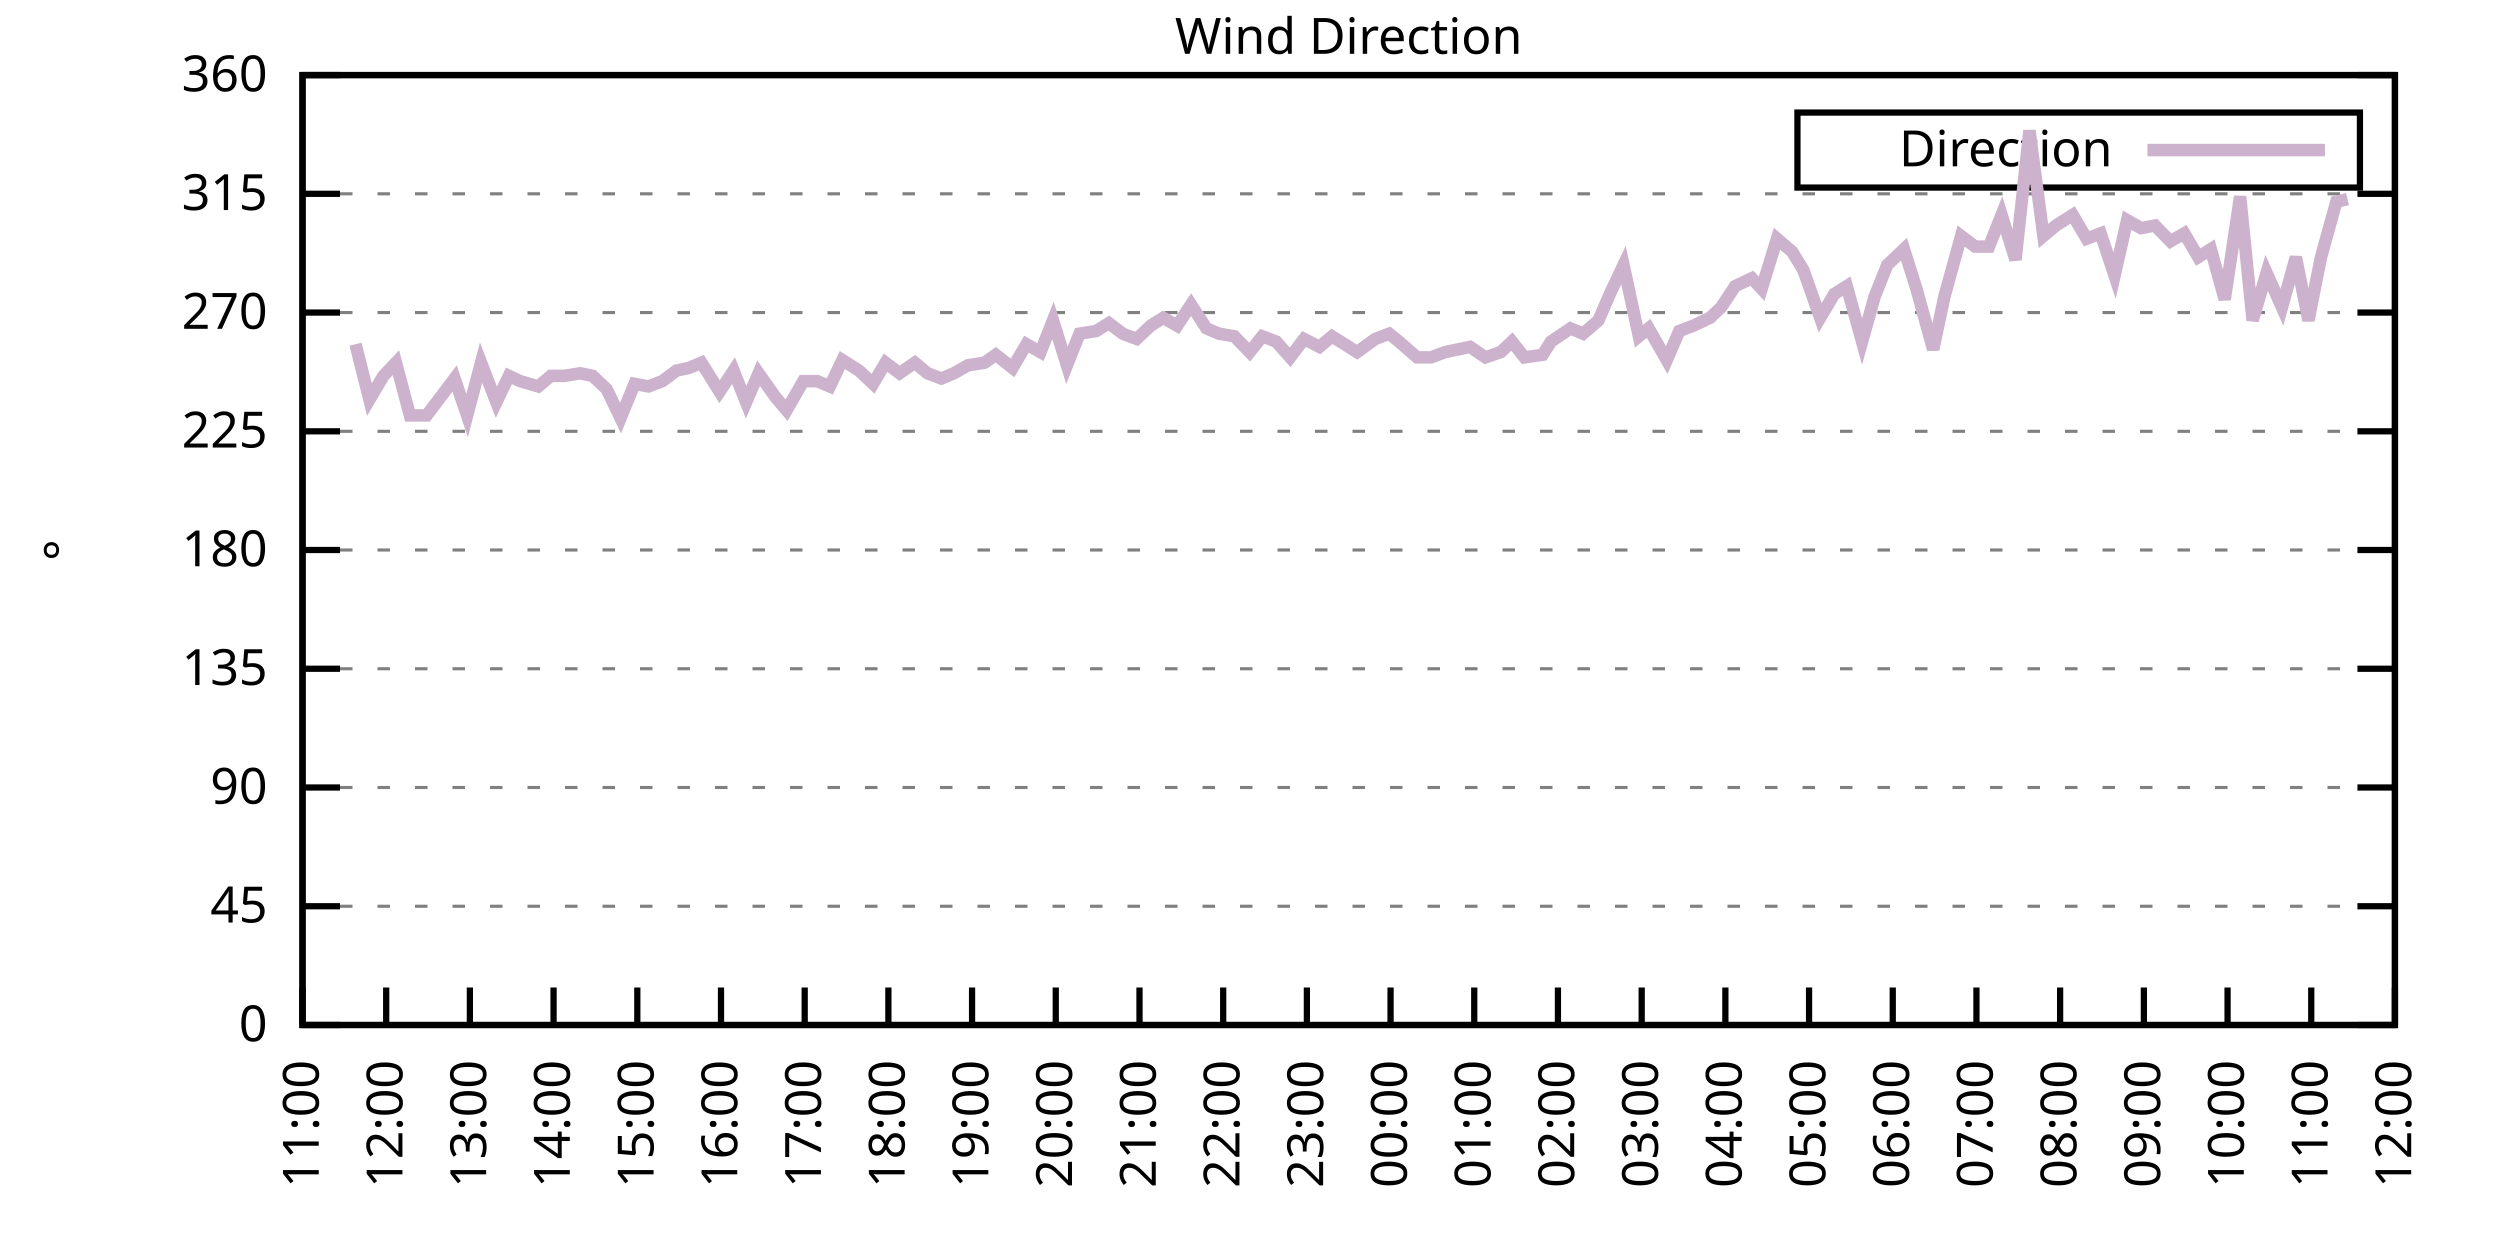
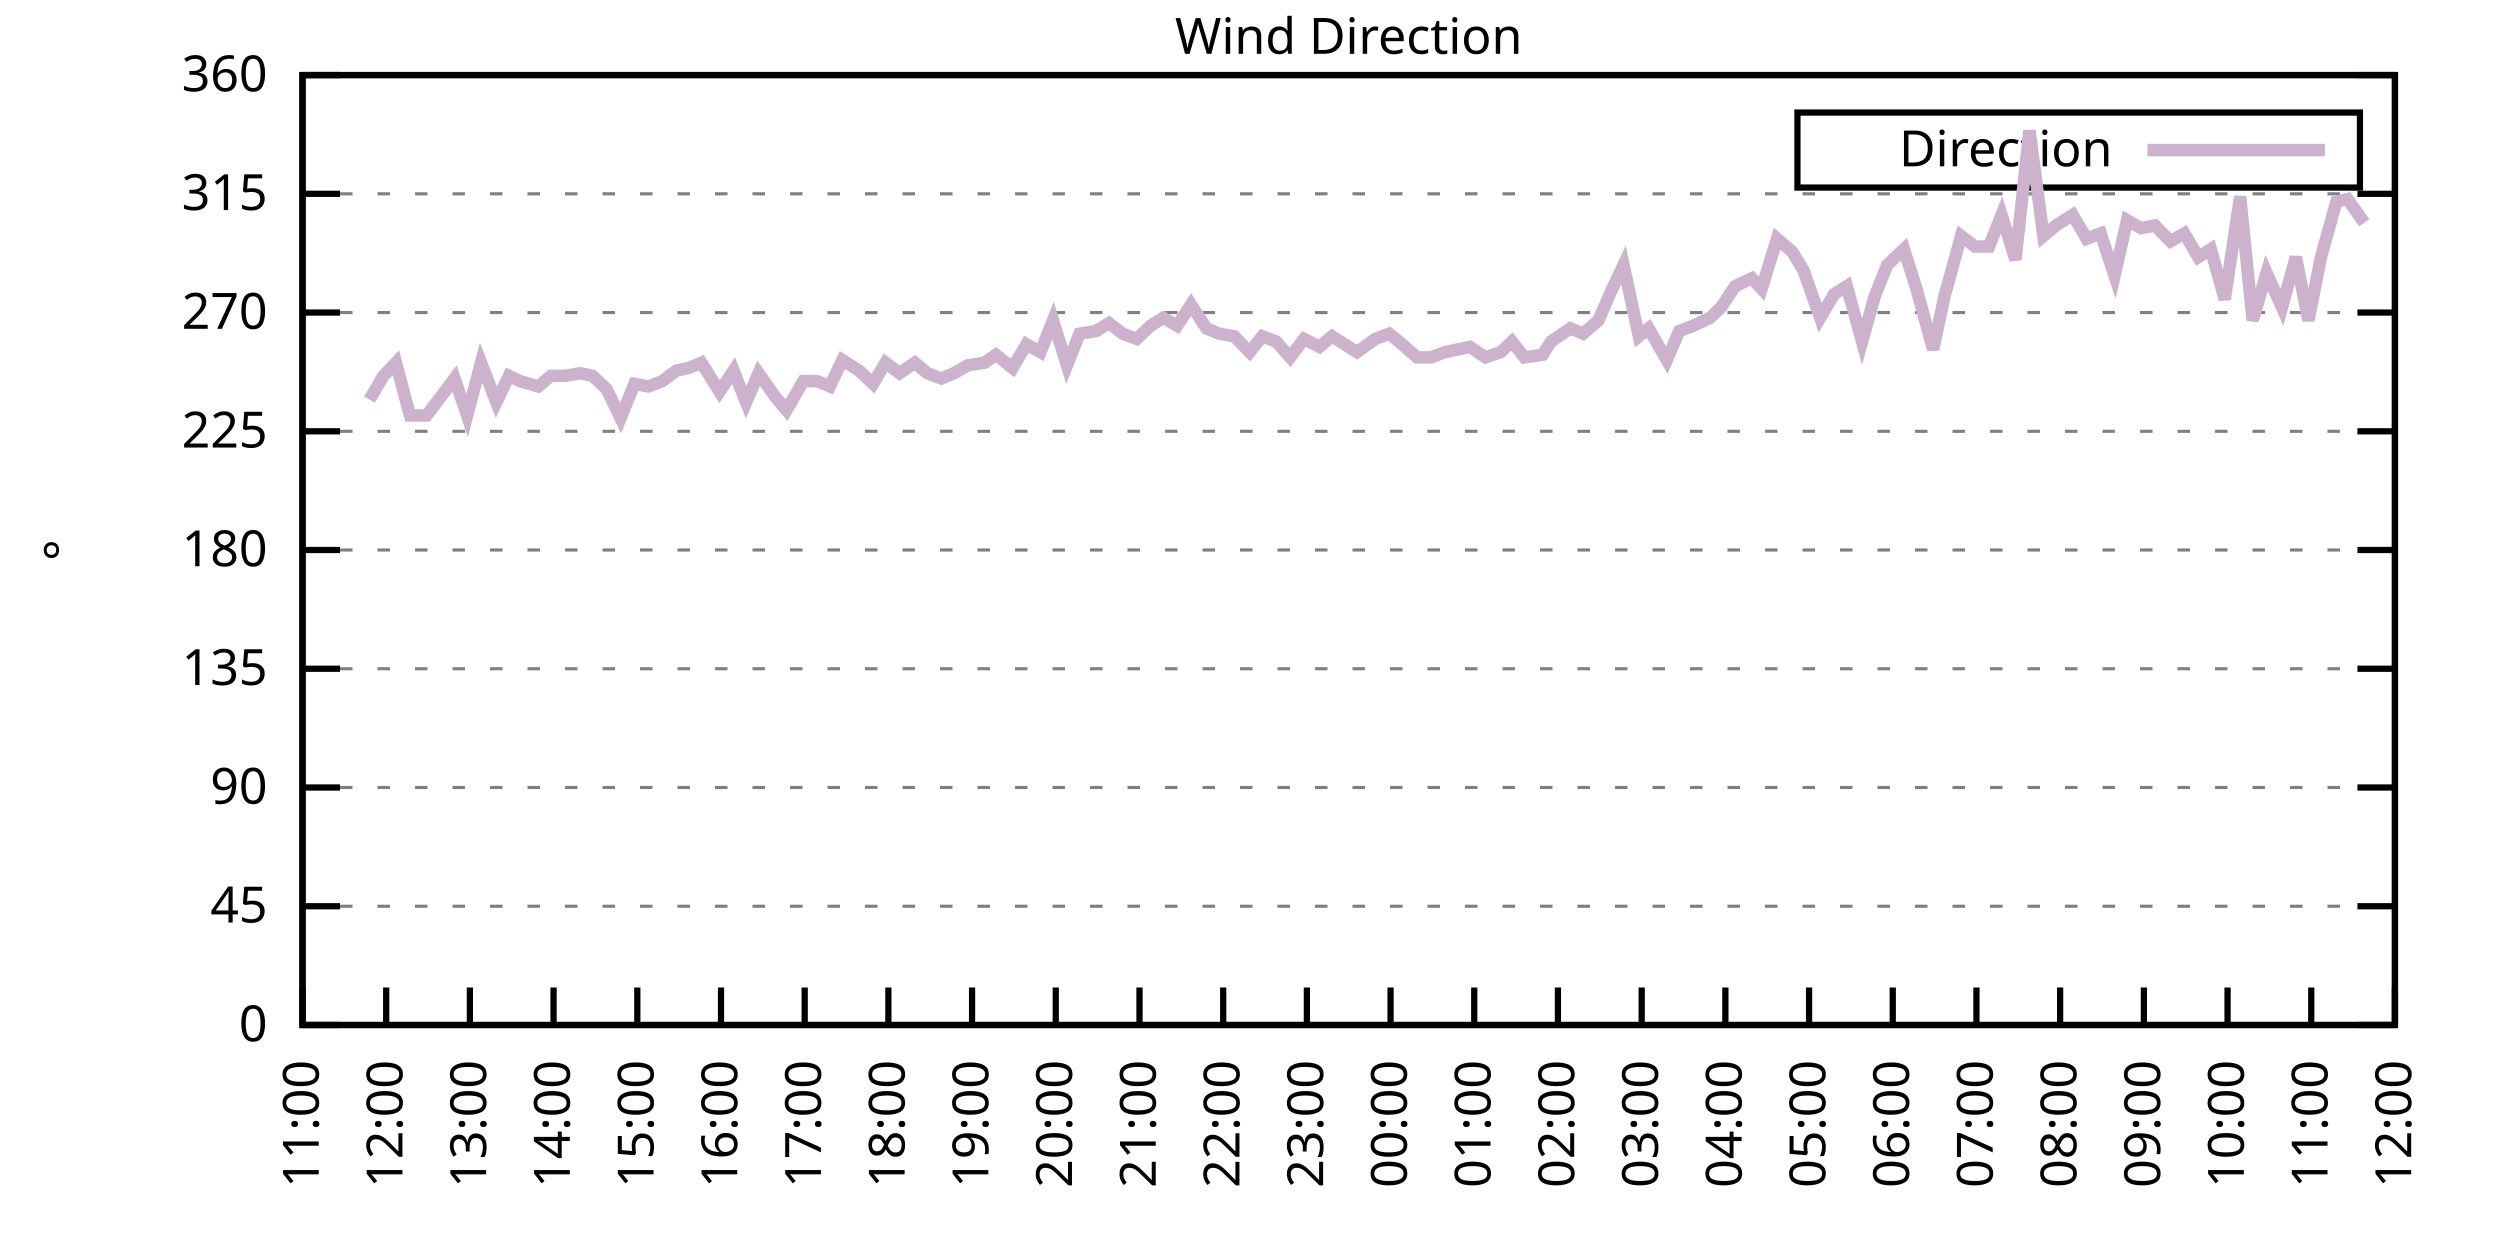
<svg xmlns="http://www.w3.org/2000/svg" xmlns:xlink="http://www.w3.org/1999/xlink" width="400" height="200" viewBox="0 0 400 200">
  <g id="gnuplot_canvas">
    <rect x="0" y="0" width="400" height="200" fill="none" />
    <defs>
      <circle id="gpDot" r="0.5" stroke-width="0.5" stroke="currentColor" />
      <path id="gpPt0" stroke-width="0.333" stroke="currentColor" d="M-1,0 h2 M0,-1 v2" />
      <path id="gpPt1" stroke-width="0.333" stroke="currentColor" d="M-1,-1 L1,1 M1,-1 L-1,1" />
      <path id="gpPt2" stroke-width="0.333" stroke="currentColor" d="M-1,0 L1,0 M0,-1 L0,1 M-1,-1 L1,1 M-1,1 L1,-1" />
      <rect id="gpPt3" stroke-width="0.333" stroke="currentColor" x="-1" y="-1" width="2" height="2" />
      <rect id="gpPt4" stroke-width="0.333" stroke="currentColor" fill="currentColor" x="-1" y="-1" width="2" height="2" />
      <circle id="gpPt5" stroke-width="0.333" stroke="currentColor" cx="0" cy="0" r="1" />
      <use xlink:href="#gpPt5" id="gpPt6" fill="currentColor" stroke="none" />
      <path id="gpPt7" stroke-width="0.333" stroke="currentColor" d="M0,-1.33 L-1.33,0.67 L1.33,0.67 z" />
      <use xlink:href="#gpPt7" id="gpPt8" fill="currentColor" stroke="none" />
      <use xlink:href="#gpPt7" id="gpPt9" stroke="currentColor" transform="rotate(180)" />
      <use xlink:href="#gpPt9" id="gpPt10" fill="currentColor" stroke="none" />
      <use xlink:href="#gpPt3" id="gpPt11" stroke="currentColor" transform="rotate(45)" />
      <use xlink:href="#gpPt11" id="gpPt12" fill="currentColor" stroke="none" />
      <path id="gpPt13" stroke-width="0.333" stroke="currentColor" d="M0,1.330 L1.265,0.411 L0.782,-1.067 L-0.782,-1.076 L-1.265,0.411 z" />
      <use xlink:href="#gpPt13" id="gpPt14" fill="currentColor" stroke="none" />
      <filter id="textbox" filterUnits="objectBoundingBox" x="0" y="0" height="1" width="1">
        <feFlood flood-color="white" flood-opacity="1" result="bgnd" />
        <feComposite in="SourceGraphic" in2="bgnd" operator="atop" />
      </filter>
      <filter id="greybox" filterUnits="objectBoundingBox" x="0" y="0" height="1" width="1">
        <feFlood flood-color="lightgrey" flood-opacity="1" result="grey" />
        <feComposite in="SourceGraphic" in2="grey" operator="atop" />
      </filter>
    </defs>
    <g fill="none" color="white" stroke="currentColor" stroke-width="1.00" stroke-linecap="butt" stroke-linejoin="miter">
</g>
    <g fill="none" color="black" stroke="currentColor" stroke-width="1.00" stroke-linecap="butt" stroke-linejoin="miter">
      <g stroke="none" shape-rendering="crispEdges">
        <polygon fill="rgb(255, 255, 255)" points="48.40,164.00 383.18,164.00 383.18,12.02 48.40,12.02 " />
      </g>
    </g>
    <g fill="none" color="black" stroke="currentColor" stroke-width="1.00" stroke-linecap="butt" stroke-linejoin="miter">
</g>
    <g fill="none" color="black" stroke="black" stroke-width="0.50" stroke-linecap="butt" stroke-linejoin="miter">
</g>
    <g fill="none" color="gray" stroke="currentColor" stroke-width="0.50" stroke-linecap="butt" stroke-linejoin="miter">
      <path stroke="gray" stroke-dasharray="2,4" class="gridline" d="M48.40,164.00 L383.19,164.00  " />
    </g>
    <g fill="none" color="gray" stroke="gray" stroke-width="1.00" stroke-linecap="butt" stroke-linejoin="miter">
</g>
    <g fill="none" color="black" stroke="currentColor" stroke-width="1.00" stroke-linecap="butt" stroke-linejoin="miter">
      <path stroke="black" d="M48.40,164.00 L54.40,164.00 M383.19,164.00 L377.19,164.00  " />
      <g transform="translate(42.80,166.60)" stroke="none" fill="black" font-family="Sans" font-size="8.00" text-anchor="end">
        <text>
          <tspan font-family="Sans"> 0</tspan>
        </text>
      </g>
    </g>
    <g fill="none" color="black" stroke="currentColor" stroke-width="1.00" stroke-linecap="butt" stroke-linejoin="miter">
</g>
    <g fill="none" color="black" stroke="black" stroke-width="0.50" stroke-linecap="butt" stroke-linejoin="miter">
</g>
    <g fill="none" color="gray" stroke="currentColor" stroke-width="0.50" stroke-linecap="butt" stroke-linejoin="miter">
      <path stroke="gray" stroke-dasharray="2,4" class="gridline" d="M48.40,145.00 L383.19,145.00  " />
    </g>
    <g fill="none" color="gray" stroke="gray" stroke-width="1.00" stroke-linecap="butt" stroke-linejoin="miter">
</g>
    <g fill="none" color="black" stroke="currentColor" stroke-width="1.00" stroke-linecap="butt" stroke-linejoin="miter">
      <path stroke="black" d="M48.40,145.00 L54.40,145.00 M383.19,145.00 L377.19,145.00  " />
      <g transform="translate(42.80,147.60)" stroke="none" fill="black" font-family="Sans" font-size="8.00" text-anchor="end">
        <text>
          <tspan font-family="Sans"> 45</tspan>
        </text>
      </g>
    </g>
    <g fill="none" color="black" stroke="currentColor" stroke-width="1.00" stroke-linecap="butt" stroke-linejoin="miter">
</g>
    <g fill="none" color="black" stroke="black" stroke-width="0.50" stroke-linecap="butt" stroke-linejoin="miter">
</g>
    <g fill="none" color="gray" stroke="currentColor" stroke-width="0.50" stroke-linecap="butt" stroke-linejoin="miter">
      <path stroke="gray" stroke-dasharray="2,4" class="gridline" d="M48.40,126.00 L383.19,126.00  " />
    </g>
    <g fill="none" color="gray" stroke="gray" stroke-width="1.00" stroke-linecap="butt" stroke-linejoin="miter">
</g>
    <g fill="none" color="black" stroke="currentColor" stroke-width="1.00" stroke-linecap="butt" stroke-linejoin="miter">
      <path stroke="black" d="M48.40,126.00 L54.40,126.00 M383.19,126.00 L377.19,126.00  " />
      <g transform="translate(42.80,128.60)" stroke="none" fill="black" font-family="Sans" font-size="8.00" text-anchor="end">
        <text>
          <tspan font-family="Sans"> 90</tspan>
        </text>
      </g>
    </g>
    <g fill="none" color="black" stroke="currentColor" stroke-width="1.00" stroke-linecap="butt" stroke-linejoin="miter">
</g>
    <g fill="none" color="black" stroke="black" stroke-width="0.50" stroke-linecap="butt" stroke-linejoin="miter">
</g>
    <g fill="none" color="gray" stroke="currentColor" stroke-width="0.50" stroke-linecap="butt" stroke-linejoin="miter">
      <path stroke="gray" stroke-dasharray="2,4" class="gridline" d="M48.40,107.00 L383.19,107.00  " />
    </g>
    <g fill="none" color="gray" stroke="gray" stroke-width="1.00" stroke-linecap="butt" stroke-linejoin="miter">
</g>
    <g fill="none" color="black" stroke="currentColor" stroke-width="1.00" stroke-linecap="butt" stroke-linejoin="miter">
      <path stroke="black" d="M48.40,107.00 L54.40,107.00 M383.19,107.00 L377.19,107.00  " />
      <g transform="translate(42.80,109.60)" stroke="none" fill="black" font-family="Sans" font-size="8.00" text-anchor="end">
        <text>
          <tspan font-family="Sans"> 135</tspan>
        </text>
      </g>
    </g>
    <g fill="none" color="black" stroke="currentColor" stroke-width="1.00" stroke-linecap="butt" stroke-linejoin="miter">
</g>
    <g fill="none" color="black" stroke="black" stroke-width="0.50" stroke-linecap="butt" stroke-linejoin="miter">
</g>
    <g fill="none" color="gray" stroke="currentColor" stroke-width="0.50" stroke-linecap="butt" stroke-linejoin="miter">
      <path stroke="gray" stroke-dasharray="2,4" class="gridline" d="M48.40,88.00 L383.19,88.00  " />
    </g>
    <g fill="none" color="gray" stroke="gray" stroke-width="1.00" stroke-linecap="butt" stroke-linejoin="miter">
</g>
    <g fill="none" color="black" stroke="currentColor" stroke-width="1.00" stroke-linecap="butt" stroke-linejoin="miter">
      <path stroke="black" d="M48.40,88.00 L54.40,88.00 M383.19,88.00 L377.19,88.00  " />
      <g transform="translate(42.80,90.60)" stroke="none" fill="black" font-family="Sans" font-size="8.00" text-anchor="end">
        <text>
          <tspan font-family="Sans"> 180</tspan>
        </text>
      </g>
    </g>
    <g fill="none" color="black" stroke="currentColor" stroke-width="1.00" stroke-linecap="butt" stroke-linejoin="miter">
</g>
    <g fill="none" color="black" stroke="black" stroke-width="0.50" stroke-linecap="butt" stroke-linejoin="miter">
</g>
    <g fill="none" color="gray" stroke="currentColor" stroke-width="0.50" stroke-linecap="butt" stroke-linejoin="miter">
      <path stroke="gray" stroke-dasharray="2,4" class="gridline" d="M48.40,69.01 L383.19,69.01  " />
    </g>
    <g fill="none" color="gray" stroke="gray" stroke-width="1.00" stroke-linecap="butt" stroke-linejoin="miter">
</g>
    <g fill="none" color="black" stroke="currentColor" stroke-width="1.00" stroke-linecap="butt" stroke-linejoin="miter">
      <path stroke="black" d="M48.40,69.01 L54.40,69.01 M383.19,69.01 L377.19,69.01  " />
      <g transform="translate(42.80,71.61)" stroke="none" fill="black" font-family="Sans" font-size="8.00" text-anchor="end">
        <text>
          <tspan font-family="Sans"> 225</tspan>
        </text>
      </g>
    </g>
    <g fill="none" color="black" stroke="currentColor" stroke-width="1.00" stroke-linecap="butt" stroke-linejoin="miter">
</g>
    <g fill="none" color="black" stroke="black" stroke-width="0.50" stroke-linecap="butt" stroke-linejoin="miter">
</g>
    <g fill="none" color="gray" stroke="currentColor" stroke-width="0.50" stroke-linecap="butt" stroke-linejoin="miter">
      <path stroke="gray" stroke-dasharray="2,4" class="gridline" d="M48.40,50.01 L383.19,50.01  " />
    </g>
    <g fill="none" color="gray" stroke="gray" stroke-width="1.00" stroke-linecap="butt" stroke-linejoin="miter">
</g>
    <g fill="none" color="black" stroke="currentColor" stroke-width="1.00" stroke-linecap="butt" stroke-linejoin="miter">
      <path stroke="black" d="M48.40,50.01 L54.40,50.01 M383.19,50.01 L377.19,50.01  " />
      <g transform="translate(42.80,52.61)" stroke="none" fill="black" font-family="Sans" font-size="8.00" text-anchor="end">
        <text>
          <tspan font-family="Sans"> 270</tspan>
        </text>
      </g>
    </g>
    <g fill="none" color="black" stroke="currentColor" stroke-width="1.00" stroke-linecap="butt" stroke-linejoin="miter">
</g>
    <g fill="none" color="black" stroke="black" stroke-width="0.50" stroke-linecap="butt" stroke-linejoin="miter">
</g>
    <g fill="none" color="gray" stroke="currentColor" stroke-width="0.50" stroke-linecap="butt" stroke-linejoin="miter">
      <path stroke="gray" stroke-dasharray="2,4" class="gridline" d="M48.40,31.01 L383.19,31.01  " />
    </g>
    <g fill="none" color="gray" stroke="gray" stroke-width="1.00" stroke-linecap="butt" stroke-linejoin="miter">
</g>
    <g fill="none" color="black" stroke="currentColor" stroke-width="1.00" stroke-linecap="butt" stroke-linejoin="miter">
      <path stroke="black" d="M48.40,31.01 L54.40,31.01 M383.19,31.01 L377.19,31.01  " />
      <g transform="translate(42.80,33.61)" stroke="none" fill="black" font-family="Sans" font-size="8.00" text-anchor="end">
        <text>
          <tspan font-family="Sans"> 315</tspan>
        </text>
      </g>
    </g>
    <g fill="none" color="black" stroke="currentColor" stroke-width="1.00" stroke-linecap="butt" stroke-linejoin="miter">
</g>
    <g fill="none" color="black" stroke="black" stroke-width="0.50" stroke-linecap="butt" stroke-linejoin="miter">
</g>
    <g fill="none" color="gray" stroke="currentColor" stroke-width="0.50" stroke-linecap="butt" stroke-linejoin="miter">
      <path stroke="gray" stroke-dasharray="2,4" class="gridline" d="M48.40,12.01 L383.19,12.01  " />
    </g>
    <g fill="none" color="gray" stroke="gray" stroke-width="1.00" stroke-linecap="butt" stroke-linejoin="miter">
</g>
    <g fill="none" color="black" stroke="currentColor" stroke-width="1.00" stroke-linecap="butt" stroke-linejoin="miter">
      <path stroke="black" d="M48.40,12.01 L54.40,12.01 M383.19,12.01 L377.19,12.01  " />
      <g transform="translate(42.80,14.61)" stroke="none" fill="black" font-family="Sans" font-size="8.00" text-anchor="end">
        <text>
          <tspan font-family="Sans"> 360</tspan>
        </text>
      </g>
    </g>
    <g fill="none" color="black" stroke="currentColor" stroke-width="1.00" stroke-linecap="butt" stroke-linejoin="miter">
      <path stroke="black" d="M48.40,164.00 L48.40,158.00  " />
      <g transform="translate(51.00,169.60) rotate(270.00)" stroke="none" fill="black" font-family="Sans" font-size="8.00" text-anchor="end">
        <text>
          <tspan font-family="Sans">11:00</tspan>
        </text>
      </g>
    </g>
    <g fill="none" color="black" stroke="currentColor" stroke-width="1.00" stroke-linecap="butt" stroke-linejoin="miter">
      <path stroke="black" d="M61.79,164.00 L61.79,158.00  " />
      <g transform="translate(64.39,169.60) rotate(270.00)" stroke="none" fill="black" font-family="Sans" font-size="8.00" text-anchor="end">
        <text>
          <tspan font-family="Sans">12:00</tspan>
        </text>
      </g>
    </g>
    <g fill="none" color="black" stroke="currentColor" stroke-width="1.00" stroke-linecap="butt" stroke-linejoin="miter">
      <path stroke="black" d="M75.18,164.00 L75.18,158.00  " />
      <g transform="translate(77.78,169.60) rotate(270.00)" stroke="none" fill="black" font-family="Sans" font-size="8.00" text-anchor="end">
        <text>
          <tspan font-family="Sans">13:00</tspan>
        </text>
      </g>
    </g>
    <g fill="none" color="black" stroke="currentColor" stroke-width="1.00" stroke-linecap="butt" stroke-linejoin="miter">
      <path stroke="black" d="M88.57,164.00 L88.57,158.00  " />
      <g transform="translate(91.17,169.60) rotate(270.00)" stroke="none" fill="black" font-family="Sans" font-size="8.00" text-anchor="end">
        <text>
          <tspan font-family="Sans">14:00</tspan>
        </text>
      </g>
    </g>
    <g fill="none" color="black" stroke="currentColor" stroke-width="1.00" stroke-linecap="butt" stroke-linejoin="miter">
      <path stroke="black" d="M101.97,164.00 L101.97,158.00  " />
      <g transform="translate(104.57,169.60) rotate(270.00)" stroke="none" fill="black" font-family="Sans" font-size="8.00" text-anchor="end">
        <text>
          <tspan font-family="Sans">15:00</tspan>
        </text>
      </g>
    </g>
    <g fill="none" color="black" stroke="currentColor" stroke-width="1.00" stroke-linecap="butt" stroke-linejoin="miter">
      <path stroke="black" d="M115.36,164.00 L115.36,158.00  " />
      <g transform="translate(117.96,169.60) rotate(270.00)" stroke="none" fill="black" font-family="Sans" font-size="8.00" text-anchor="end">
        <text>
          <tspan font-family="Sans">16:00</tspan>
        </text>
      </g>
    </g>
    <g fill="none" color="black" stroke="currentColor" stroke-width="1.00" stroke-linecap="butt" stroke-linejoin="miter">
      <path stroke="black" d="M128.75,164.00 L128.75,158.00  " />
      <g transform="translate(131.35,169.60) rotate(270.00)" stroke="none" fill="black" font-family="Sans" font-size="8.00" text-anchor="end">
        <text>
          <tspan font-family="Sans">17:00</tspan>
        </text>
      </g>
    </g>
    <g fill="none" color="black" stroke="currentColor" stroke-width="1.00" stroke-linecap="butt" stroke-linejoin="miter">
      <path stroke="black" d="M142.14,164.00 L142.14,158.00  " />
      <g transform="translate(144.74,169.60) rotate(270.00)" stroke="none" fill="black" font-family="Sans" font-size="8.00" text-anchor="end">
        <text>
          <tspan font-family="Sans">18:00</tspan>
        </text>
      </g>
    </g>
    <g fill="none" color="black" stroke="currentColor" stroke-width="1.00" stroke-linecap="butt" stroke-linejoin="miter">
      <path stroke="black" d="M155.53,164.00 L155.53,158.00  " />
      <g transform="translate(158.13,169.60) rotate(270.00)" stroke="none" fill="black" font-family="Sans" font-size="8.00" text-anchor="end">
        <text>
          <tspan font-family="Sans">19:00</tspan>
        </text>
      </g>
    </g>
    <g fill="none" color="black" stroke="currentColor" stroke-width="1.00" stroke-linecap="butt" stroke-linejoin="miter">
      <path stroke="black" d="M168.92,164.00 L168.92,158.00  " />
      <g transform="translate(171.52,169.60) rotate(270.00)" stroke="none" fill="black" font-family="Sans" font-size="8.00" text-anchor="end">
        <text>
          <tspan font-family="Sans">20:00</tspan>
        </text>
      </g>
    </g>
    <g fill="none" color="black" stroke="currentColor" stroke-width="1.00" stroke-linecap="butt" stroke-linejoin="miter">
      <path stroke="black" d="M182.32,164.00 L182.32,158.00  " />
      <g transform="translate(184.92,169.60) rotate(270.00)" stroke="none" fill="black" font-family="Sans" font-size="8.00" text-anchor="end">
        <text>
          <tspan font-family="Sans">21:00</tspan>
        </text>
      </g>
    </g>
    <g fill="none" color="black" stroke="currentColor" stroke-width="1.00" stroke-linecap="butt" stroke-linejoin="miter">
      <path stroke="black" d="M195.71,164.00 L195.71,158.00  " />
      <g transform="translate(198.31,169.60) rotate(270.00)" stroke="none" fill="black" font-family="Sans" font-size="8.00" text-anchor="end">
        <text>
          <tspan font-family="Sans">22:00</tspan>
        </text>
      </g>
    </g>
    <g fill="none" color="black" stroke="currentColor" stroke-width="1.00" stroke-linecap="butt" stroke-linejoin="miter">
      <path stroke="black" d="M209.10,164.00 L209.10,158.00  " />
      <g transform="translate(211.70,169.60) rotate(270.00)" stroke="none" fill="black" font-family="Sans" font-size="8.00" text-anchor="end">
        <text>
          <tspan font-family="Sans">23:00</tspan>
        </text>
      </g>
    </g>
    <g fill="none" color="black" stroke="currentColor" stroke-width="1.00" stroke-linecap="butt" stroke-linejoin="miter">
      <path stroke="black" d="M222.49,164.00 L222.49,158.00  " />
      <g transform="translate(225.09,169.60) rotate(270.00)" stroke="none" fill="black" font-family="Sans" font-size="8.00" text-anchor="end">
        <text>
          <tspan font-family="Sans">00:00</tspan>
        </text>
      </g>
    </g>
    <g fill="none" color="black" stroke="currentColor" stroke-width="1.00" stroke-linecap="butt" stroke-linejoin="miter">
      <path stroke="black" d="M235.88,164.00 L235.88,158.00  " />
      <g transform="translate(238.48,169.60) rotate(270.00)" stroke="none" fill="black" font-family="Sans" font-size="8.00" text-anchor="end">
        <text>
          <tspan font-family="Sans">01:00</tspan>
        </text>
      </g>
    </g>
    <g fill="none" color="black" stroke="currentColor" stroke-width="1.00" stroke-linecap="butt" stroke-linejoin="miter">
      <path stroke="black" d="M249.27,164.00 L249.27,158.00  " />
      <g transform="translate(251.87,169.60) rotate(270.00)" stroke="none" fill="black" font-family="Sans" font-size="8.00" text-anchor="end">
        <text>
          <tspan font-family="Sans">02:00</tspan>
        </text>
      </g>
    </g>
    <g fill="none" color="black" stroke="currentColor" stroke-width="1.00" stroke-linecap="butt" stroke-linejoin="miter">
      <path stroke="black" d="M262.67,164.00 L262.67,158.00  " />
      <g transform="translate(265.27,169.60) rotate(270.00)" stroke="none" fill="black" font-family="Sans" font-size="8.00" text-anchor="end">
        <text>
          <tspan font-family="Sans">03:00</tspan>
        </text>
      </g>
    </g>
    <g fill="none" color="black" stroke="currentColor" stroke-width="1.00" stroke-linecap="butt" stroke-linejoin="miter">
      <path stroke="black" d="M276.06,164.00 L276.06,158.00  " />
      <g transform="translate(278.66,169.60) rotate(270.00)" stroke="none" fill="black" font-family="Sans" font-size="8.00" text-anchor="end">
        <text>
          <tspan font-family="Sans">04:00</tspan>
        </text>
      </g>
    </g>
    <g fill="none" color="black" stroke="currentColor" stroke-width="1.00" stroke-linecap="butt" stroke-linejoin="miter">
      <path stroke="black" d="M289.45,164.00 L289.45,158.00  " />
      <g transform="translate(292.05,169.60) rotate(270.00)" stroke="none" fill="black" font-family="Sans" font-size="8.00" text-anchor="end">
        <text>
          <tspan font-family="Sans">05:00</tspan>
        </text>
      </g>
    </g>
    <g fill="none" color="black" stroke="currentColor" stroke-width="1.00" stroke-linecap="butt" stroke-linejoin="miter">
      <path stroke="black" d="M302.84,164.00 L302.84,158.00  " />
      <g transform="translate(305.44,169.60) rotate(270.00)" stroke="none" fill="black" font-family="Sans" font-size="8.00" text-anchor="end">
        <text>
          <tspan font-family="Sans">06:00</tspan>
        </text>
      </g>
    </g>
    <g fill="none" color="black" stroke="currentColor" stroke-width="1.00" stroke-linecap="butt" stroke-linejoin="miter">
      <path stroke="black" d="M316.23,164.00 L316.23,158.00  " />
      <g transform="translate(318.83,169.60) rotate(270.00)" stroke="none" fill="black" font-family="Sans" font-size="8.00" text-anchor="end">
        <text>
          <tspan font-family="Sans">07:00</tspan>
        </text>
      </g>
    </g>
    <g fill="none" color="black" stroke="currentColor" stroke-width="1.00" stroke-linecap="butt" stroke-linejoin="miter">
      <path stroke="black" d="M329.62,164.00 L329.62,158.00  " />
      <g transform="translate(332.22,169.60) rotate(270.00)" stroke="none" fill="black" font-family="Sans" font-size="8.00" text-anchor="end">
        <text>
          <tspan font-family="Sans">08:00</tspan>
        </text>
      </g>
    </g>
    <g fill="none" color="black" stroke="currentColor" stroke-width="1.00" stroke-linecap="butt" stroke-linejoin="miter">
      <path stroke="black" d="M343.02,164.00 L343.02,158.00  " />
      <g transform="translate(345.62,169.60) rotate(270.00)" stroke="none" fill="black" font-family="Sans" font-size="8.00" text-anchor="end">
        <text>
          <tspan font-family="Sans">09:00</tspan>
        </text>
      </g>
    </g>
    <g fill="none" color="black" stroke="currentColor" stroke-width="1.00" stroke-linecap="butt" stroke-linejoin="miter">
      <path stroke="black" d="M356.41,164.00 L356.41,158.00  " />
      <g transform="translate(359.01,169.60) rotate(270.00)" stroke="none" fill="black" font-family="Sans" font-size="8.00" text-anchor="end">
        <text>
          <tspan font-family="Sans">10:00</tspan>
        </text>
      </g>
    </g>
    <g fill="none" color="black" stroke="currentColor" stroke-width="1.00" stroke-linecap="butt" stroke-linejoin="miter">
      <path stroke="black" d="M369.80,164.00 L369.80,158.00  " />
      <g transform="translate(372.40,169.60) rotate(270.00)" stroke="none" fill="black" font-family="Sans" font-size="8.00" text-anchor="end">
        <text>
          <tspan font-family="Sans">11:00</tspan>
        </text>
      </g>
    </g>
    <g fill="none" color="black" stroke="currentColor" stroke-width="1.00" stroke-linecap="butt" stroke-linejoin="miter">
      <path stroke="black" d="M383.19,164.00 L383.19,158.00  " />
      <g transform="translate(385.79,169.60) rotate(270.00)" stroke="none" fill="black" font-family="Sans" font-size="8.00" text-anchor="end">
        <text>
          <tspan font-family="Sans">12:00</tspan>
        </text>
      </g>
    </g>
    <g fill="none" color="black" stroke="currentColor" stroke-width="1.00" stroke-linecap="butt" stroke-linejoin="miter">
</g>
    <g fill="none" color="black" stroke="currentColor" stroke-width="1.00" stroke-linecap="butt" stroke-linejoin="miter">
      <path stroke="black" d="M48.40,12.01 L48.40,164.00 L383.19,164.00 L383.19,12.01 L48.40,12.01 Z  " />
    </g>
    <g fill="none" color="black" stroke="currentColor" stroke-width="1.00" stroke-linecap="butt" stroke-linejoin="miter">
</g>
    <g fill="none" color="black" stroke="currentColor" stroke-width="1.00" stroke-linecap="butt" stroke-linejoin="miter">
      <path stroke="black" d="M287.59,30.01 L287.59,18.01 L377.59,18.01 L377.59,30.01 L287.59,30.01 Z  " />
    </g>
    <g id="Wind_direction_plot_1">
      <g fill="none" color="white" stroke="black" stroke-width="2.00" stroke-linecap="butt" stroke-linejoin="miter">
</g>
      <g fill="none" color="black" stroke="currentColor" stroke-width="2.00" stroke-linecap="butt" stroke-linejoin="miter">
        <g transform="translate(337.99,26.61)" stroke="none" fill="black" font-family="Sans" font-size="8.00" text-anchor="end">
          <text>
            <tspan font-family="Sans">Direction</tspan>
          </text>
        </g>
      </g>
      <g fill="none" color="black" stroke="currentColor" stroke-width="2.00" stroke-linecap="butt" stroke-linejoin="miter">
-         <path stroke="rgb(204, 178, 204)" d="M343.59,24.01 L371.99,24.01 M56.88,55.07 L59.11,63.94 L61.35,60.14 L63.35,58.03 L65.59,66.47 L68.26,66.47   L70.50,63.52 L72.73,60.56 L74.74,66.47 L76.97,58.03 L79.42,64.36 L81.43,60.14 L83.22,60.98 L86.12,61.83   L88.13,60.14 L90.36,60.14 L92.82,59.72 L94.82,60.14 L97.06,62.25 L99.29,66.90 L101.52,61.41 L103.75,61.83   L105.98,60.98 L108.22,59.30 L110.22,58.87 L112.23,58.03 L115.13,62.67 L117.37,59.30 L119.38,64.36 L121.38,59.72   L124.06,63.52 L125.85,65.63 L128.53,60.98 L130.76,60.98 L132.77,61.83 L134.78,57.61 L137.45,59.30 L139.69,61.41   L141.69,58.03 L143.93,59.72 L146.38,58.03 L148.39,59.72 L150.62,60.56 L152.63,59.72 L154.86,58.45 L157.54,58.03   L159.33,56.76 L162.01,58.87 L164.24,55.07 L166.47,56.34 L168.48,51.27 L170.71,58.45 L172.72,53.39 L175.40,52.96   L177.41,51.70 L179.64,53.39 L181.87,54.23 L184.10,52.12 L186.11,50.85 L188.34,52.12 L190.57,48.74 L193.03,52.54   L195.04,53.39 L197.49,53.81 L199.95,56.34 L201.96,53.81 L204.19,54.65 L206.42,57.18 L208.65,54.23 L211.11,55.50   L213.12,53.81 L215.13,55.07 L217.13,56.34 L220.04,54.23 L222.27,53.39 L223.83,54.65 L226.73,57.18 L228.96,57.18   L231.20,56.34 L235.21,55.50 L237.67,57.18 L240.12,56.34 L241.91,54.65 L243.92,57.18 L246.82,56.76 L248.16,54.65   L251.28,52.54 L253.29,53.39 L255.75,51.27 L257.76,46.63 L259.76,42.41 L262.22,53.81 L263.78,52.54 L266.68,57.61   L268.69,52.96 L270.92,52.12 L273.60,50.85 L275.39,49.16 L277.62,45.79 L280.30,44.52 L281.86,46.21 L284.32,38.19   L286.77,40.30 L288.56,43.25 L291.23,50.85 L293.47,47.05 L295.48,45.79 L297.93,54.65 L299.94,47.47 L301.95,42.41   L304.63,39.87 L306.63,46.21 L309.31,55.92 L311.10,47.47 L313.78,37.76 L316.01,39.45 L318.24,39.45 L320.25,34.39   L322.48,41.56 L324.71,20.88 L326.95,37.76 L328.95,36.08 L331.63,34.39 L333.86,38.19 L336.10,37.34 L338.33,44.10   L340.34,35.23 L342.57,36.50 L344.80,36.08 L347.26,38.61 L349.49,37.34 L351.72,41.14 L353.73,39.87 L355.96,47.90   L358.42,31.43 L360.42,51.27 L362.66,43.67 L365.11,49.16 L367.34,41.14 L369.35,51.27 L371.36,41.14 L373.82,32.28   L375.60,31.85  " />
+         <path stroke="rgb(204, 178, 204)" d="M343.59,24.01 L371.99,24.01 M59.11,63.94 L61.35,60.14 L63.35,58.03 L65.59,66.47 L68.26,66.47 L70.50,63.52   L72.73,60.56 L74.74,66.47 L76.97,58.03 L79.42,64.36 L81.43,60.14 L83.22,60.98 L86.12,61.83 L88.13,60.14   L90.36,60.14 L92.82,59.72 L94.82,60.14 L97.06,62.25 L99.29,66.90 L101.52,61.41 L103.75,61.83 L105.98,60.98   L108.22,59.30 L110.22,58.87 L112.23,58.03 L115.13,62.67 L117.37,59.30 L119.38,64.36 L121.38,59.72 L124.06,63.52   L125.85,65.63 L128.53,60.98 L130.76,60.98 L132.77,61.83 L134.78,57.61 L137.45,59.30 L139.69,61.41 L141.69,58.03   L143.93,59.72 L146.38,58.03 L148.39,59.72 L150.62,60.56 L152.63,59.72 L154.86,58.45 L157.54,58.03 L159.33,56.76   L162.01,58.87 L164.24,55.07 L166.47,56.34 L168.48,51.27 L170.71,58.45 L172.72,53.39 L175.40,52.96 L177.41,51.70   L179.64,53.39 L181.87,54.23 L184.10,52.12 L186.11,50.85 L188.34,52.12 L190.57,48.74 L193.03,52.54 L195.04,53.39   L197.49,53.81 L199.95,56.34 L201.96,53.81 L204.19,54.65 L206.42,57.18 L208.65,54.23 L211.11,55.50 L213.12,53.81   L215.13,55.07 L217.13,56.34 L220.04,54.23 L222.27,53.39 L223.83,54.65 L226.73,57.18 L228.96,57.18 L231.20,56.34   L235.21,55.50 L237.67,57.18 L240.12,56.34 L241.91,54.65 L243.92,57.18 L246.82,56.76 L248.16,54.65 L251.28,52.54   L253.29,53.39 L255.75,51.27 L257.76,46.63 L259.76,42.41 L262.22,53.81 L263.78,52.54 L266.68,57.61 L268.69,52.96   L270.92,52.12 L273.60,50.85 L275.39,49.16 L277.62,45.79 L280.30,44.52 L281.86,46.21 L284.32,38.19 L286.77,40.30   L288.56,43.25 L291.23,50.85 L293.47,47.05 L295.48,45.79 L297.93,54.65 L299.94,47.47 L301.95,42.41 L304.63,39.87   L306.63,46.21 L309.31,55.92 L311.10,47.47 L313.78,37.76 L316.01,39.45 L318.24,39.45 L320.25,34.39 L322.48,41.56   L324.71,20.88 L326.95,37.76 L328.95,36.08 L331.63,34.39 L333.86,38.19 L336.10,37.34 L338.33,44.10 L340.34,35.23   L342.57,36.50 L344.80,36.08 L347.26,38.61 L349.49,37.34 L351.72,41.14 L353.73,39.87 L355.96,47.90 L358.42,31.43   L360.42,51.27 L362.66,43.67 L365.11,49.16 L367.34,41.14 L369.35,51.27 L371.36,41.14 L373.82,32.28 L375.60,31.85   L378.28,35.65  " />
      </g>
    </g>
    <g fill="none" color="black" stroke="currentColor" stroke-width="2.00" stroke-linecap="butt" stroke-linejoin="miter">
</g>
    <g fill="none" color="black" stroke="black" stroke-width="1.00" stroke-linecap="butt" stroke-linejoin="miter">
</g>
    <g fill="none" color="black" stroke="currentColor" stroke-width="1.00" stroke-linecap="butt" stroke-linejoin="miter">
      <path stroke="black" d="M48.40,12.01 L48.40,164.00 L383.19,164.00 L383.19,12.01 L48.40,12.01 Z  " />
      <g transform="translate(12.80,88.01) rotate(270.00)" stroke="none" fill="black" font-family="Sans" font-size="8.00" text-anchor="middle">
        <text>
          <tspan font-family="Sans">°</tspan>
        </text>
      </g>
    </g>
    <g fill="none" color="black" stroke="currentColor" stroke-width="1.00" stroke-linecap="butt" stroke-linejoin="miter">
</g>
    <g fill="none" color="black" stroke="currentColor" stroke-width="1.00" stroke-linecap="butt" stroke-linejoin="miter">
      <g transform="translate(215.79,8.61)" stroke="none" fill="black" font-family="Sans" font-size="8.00" text-anchor="middle">
        <text>
          <tspan font-family="Sans">Wind Direction</tspan>
        </text>
      </g>
    </g>
    <g fill="none" color="black" stroke="currentColor" stroke-width="1.00" stroke-linecap="butt" stroke-linejoin="miter">
</g>
  </g>
</svg>
